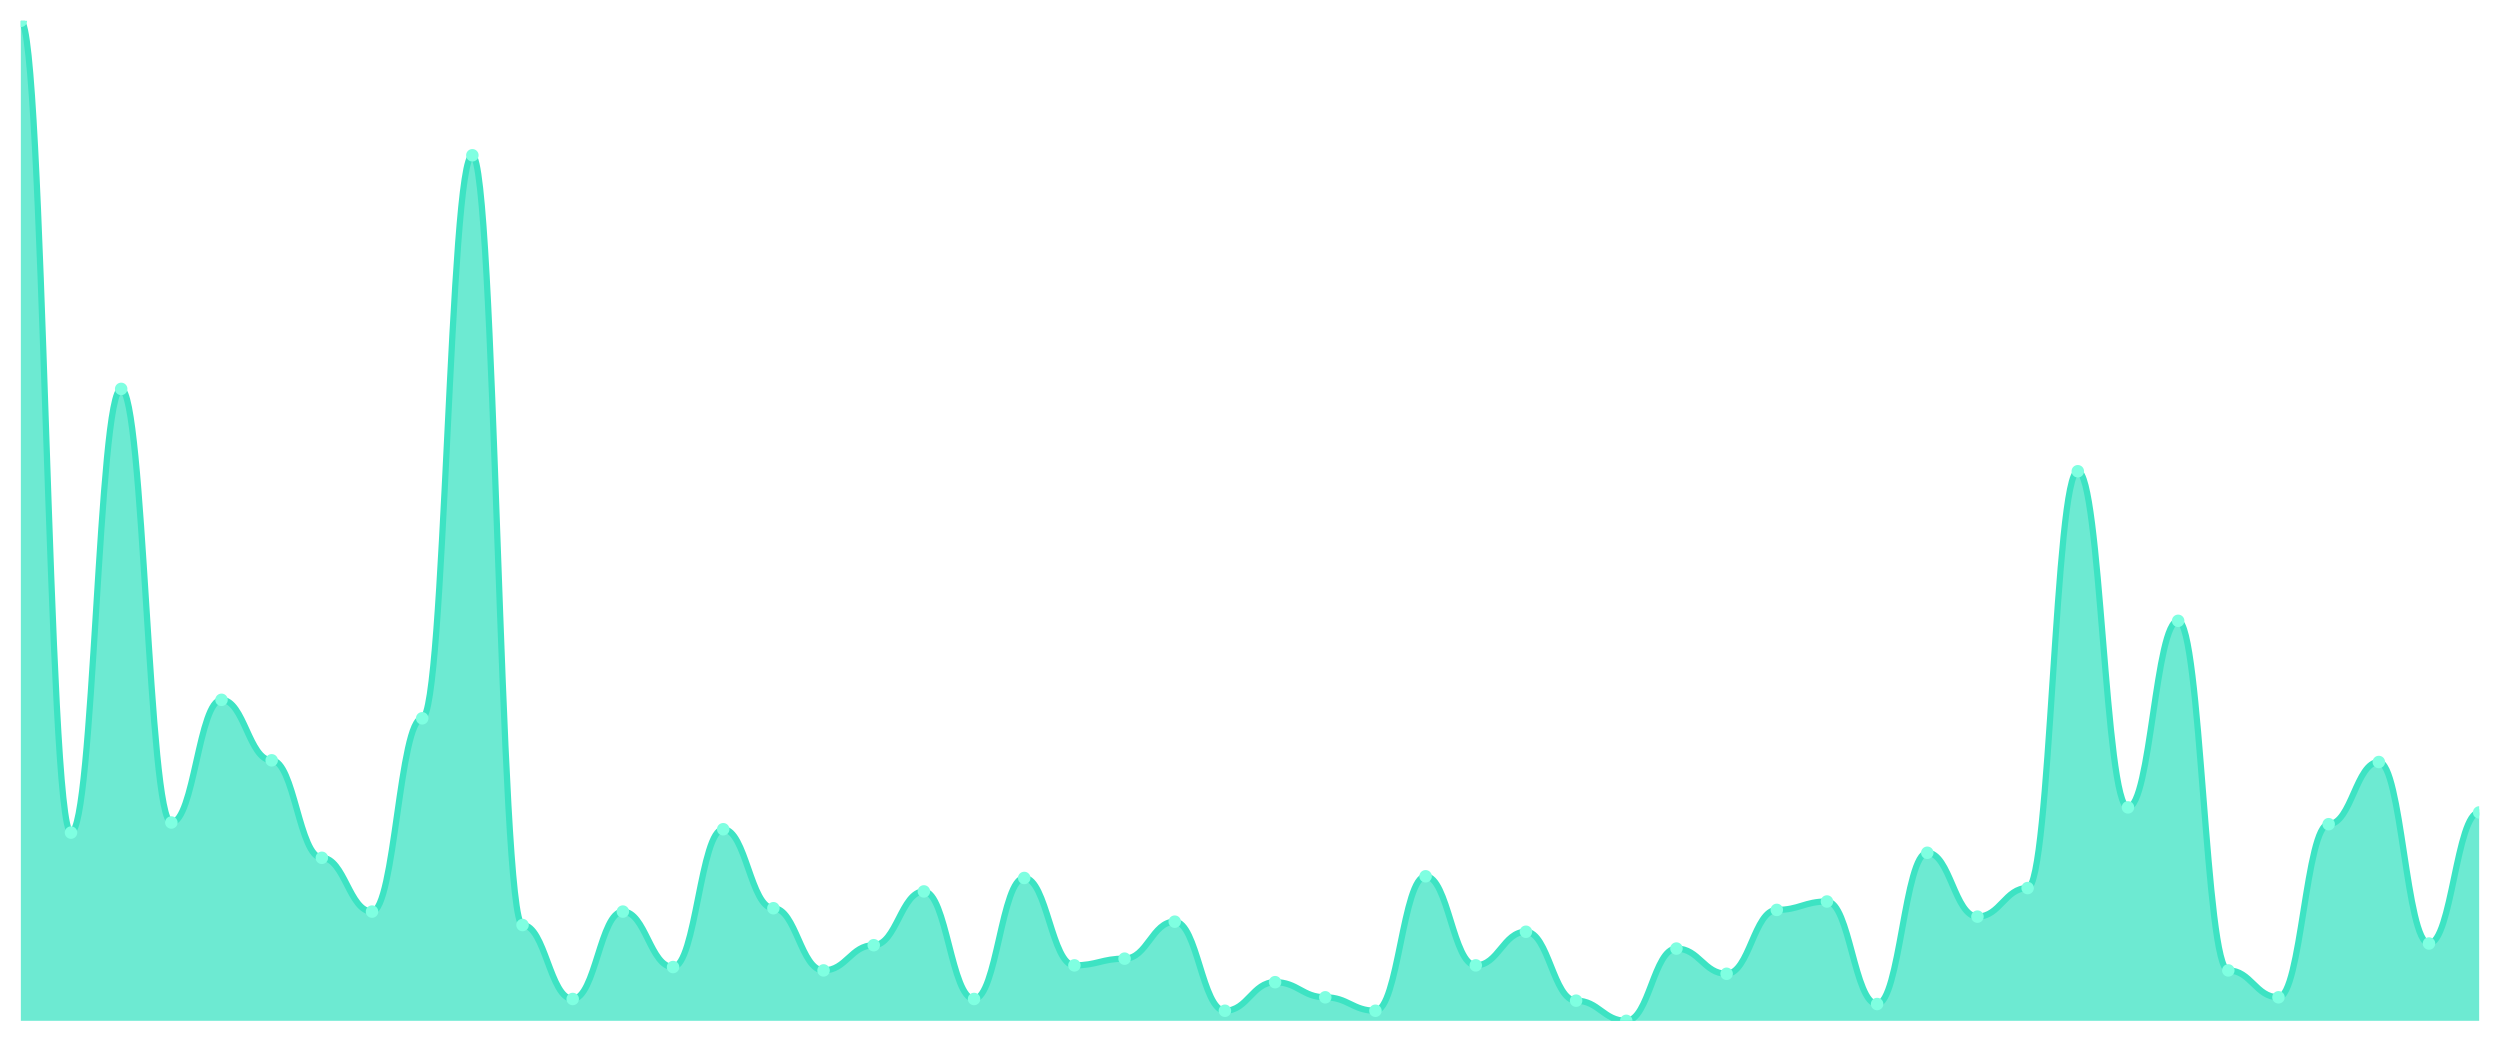
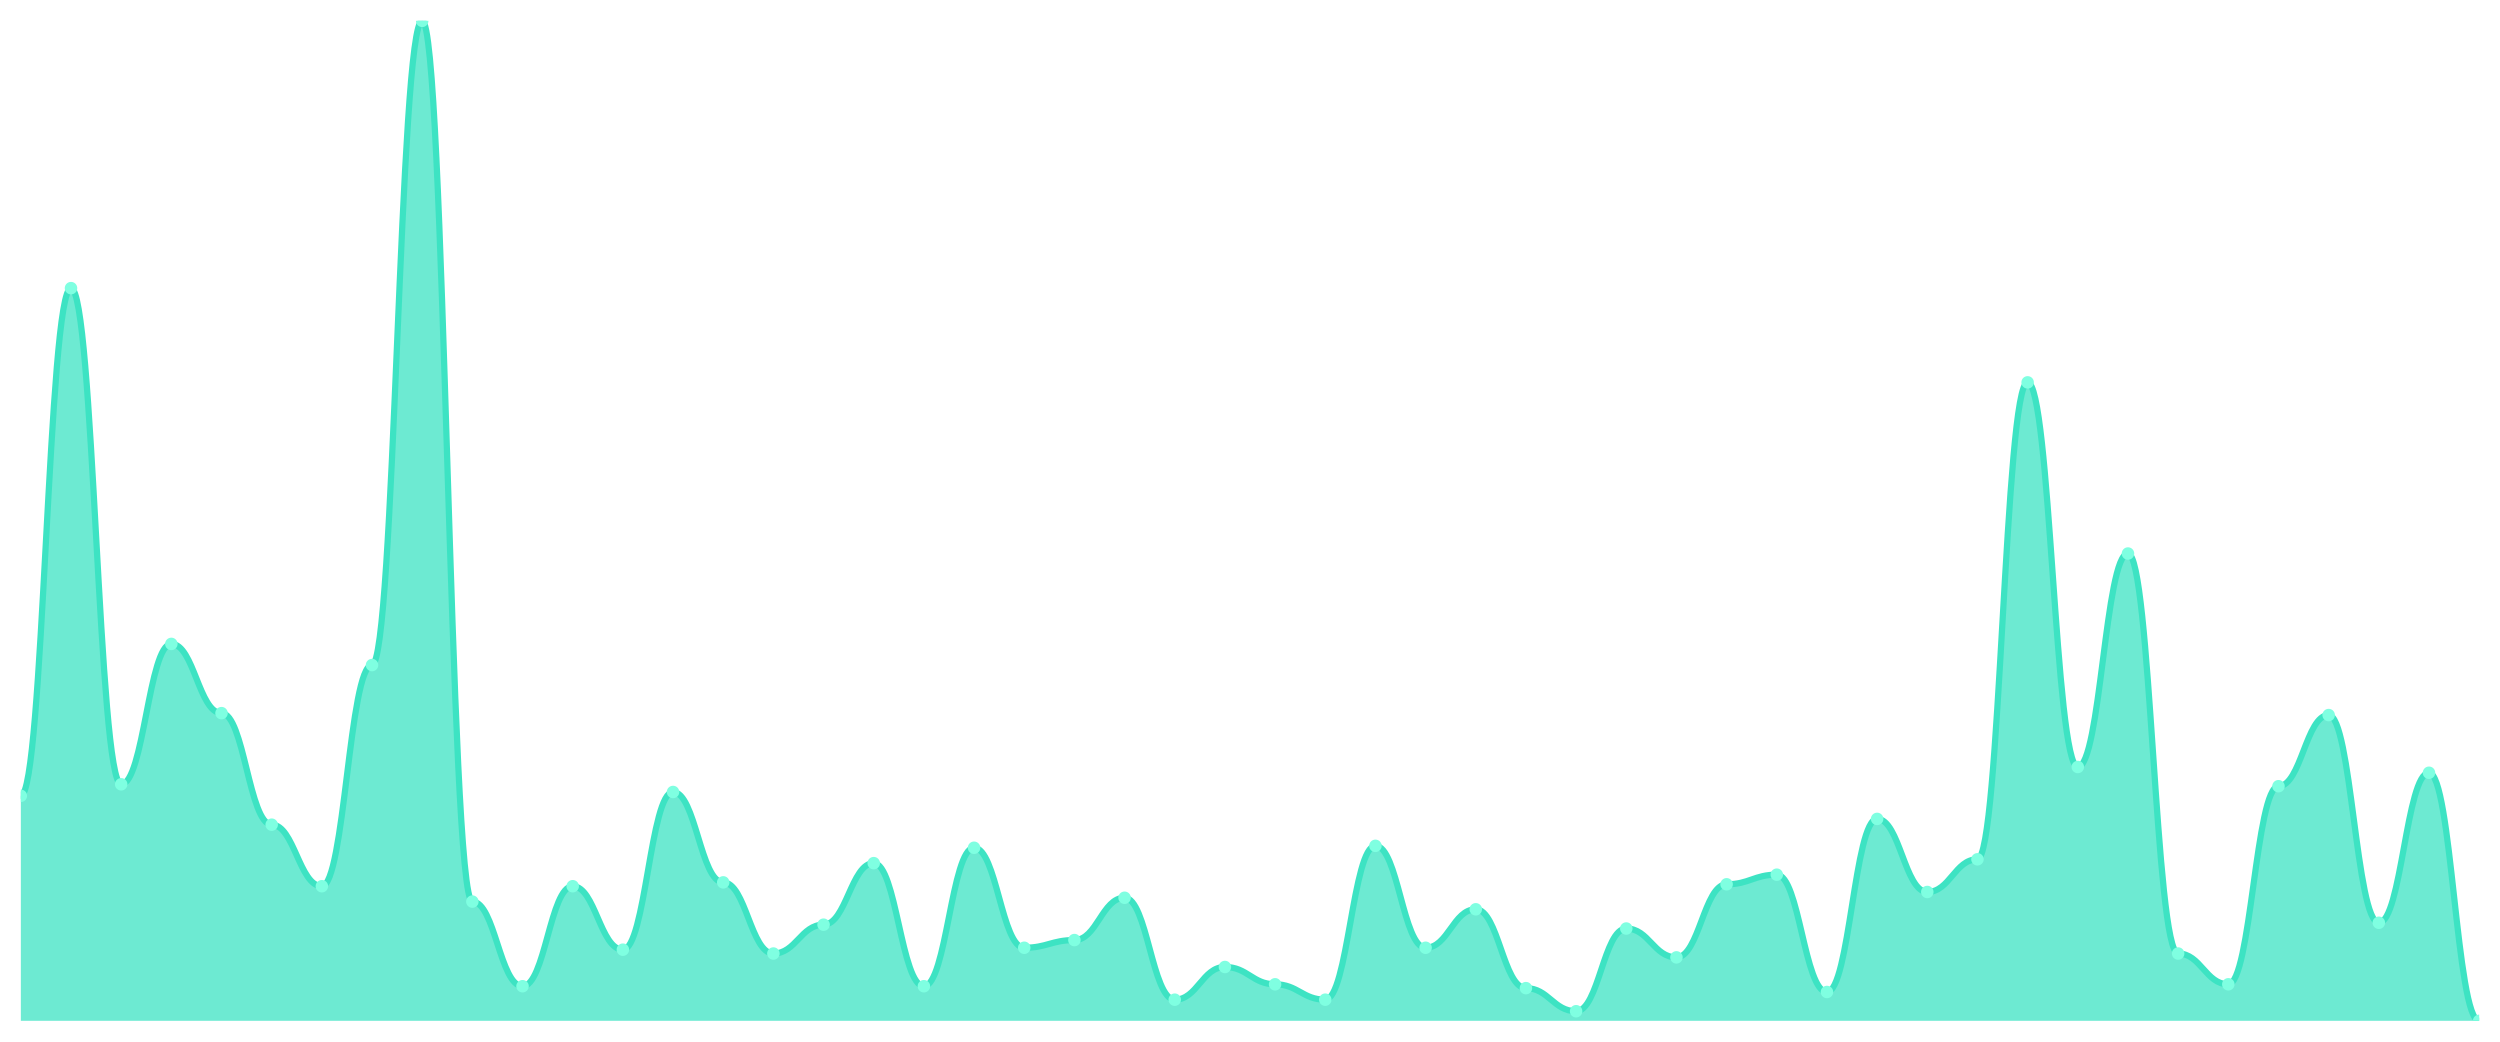
<svg xmlns="http://www.w3.org/2000/svg" viewBox="0 0 1200 500" width="1200" height="500">
  <defs>
    <clipPath id="c">
      <rect x="10" y="10" width="1180" height="480" />
    </clipPath>
  </defs>
  <rect width="1200" height="500" fill="none" />
  <g clip-path="url(#c)">
-     <path d="M 10,490 L 10,10 C 20.837,10 23.245,399.647 34.082,399.647 C 44.918,399.647 47.327,186.672 58.163,186.672 C 69,186.672 71.408,394.807 82.245,394.807 C 93.082,394.807 95.49,335.916 106.327,335.916 C 117.163,335.916 119.571,364.958 130.408,364.958 C 141.245,364.958 143.653,411.748 154.49,411.748 C 165.327,411.748 167.735,437.563 178.571,437.563 C 189.408,437.563 191.816,344.79 202.653,344.79 C 213.49,344.79 215.898,74.538 226.735,74.538 C 237.571,74.538 239.98,444.017 250.816,444.017 C 261.653,444.017 264.061,479.513 274.898,479.513 C 285.735,479.513 288.143,437.563 298.98,437.563 C 309.816,437.563 312.224,464.185 323.061,464.185 C 333.898,464.185 336.306,398.034 347.143,398.034 C 357.98,398.034 360.388,435.95 371.224,435.95 C 382.061,435.95 384.469,465.798 395.306,465.798 C 406.143,465.798 408.551,453.697 419.388,453.697 C 430.224,453.697 432.633,427.882 443.469,427.882 C 454.306,427.882 456.714,479.513 467.551,479.513 C 478.388,479.513 480.796,421.429 491.633,421.429 C 502.469,421.429 504.878,463.378 515.714,463.378 C 526.551,463.378 528.959,460.151 539.796,460.151 C 550.633,460.151 553.041,442.403 563.878,442.403 C 574.714,442.403 577.122,485.16 587.959,485.16 C 598.796,485.16 601.204,471.445 612.041,471.445 C 622.878,471.445 625.286,478.706 636.122,478.706 C 646.959,478.706 649.367,485.16 660.204,485.16 C 671.041,485.16 673.449,420.622 684.286,420.622 C 695.122,420.622 697.531,463.378 708.367,463.378 C 719.204,463.378 721.612,447.244 732.449,447.244 C 743.286,447.244 745.694,480.319 756.531,480.319 C 767.367,480.319 769.776,490 780.612,490 C 791.449,490 793.857,455.311 804.694,455.311 C 815.531,455.311 817.939,467.412 828.776,467.412 C 839.612,467.412 842.02,436.756 852.857,436.756 C 863.694,436.756 866.102,432.723 876.939,432.723 C 887.776,432.723 890.184,481.933 901.02,481.933 C 911.857,481.933 914.265,409.328 925.102,409.328 C 935.939,409.328 938.347,439.983 949.184,439.983 C 960.02,439.983 962.429,426.269 973.265,426.269 C 984.102,426.269 986.51,226.202 997.347,226.202 C 1008.184,226.202 1010.592,387.546 1021.429,387.546 C 1032.265,387.546 1034.673,298 1045.51,298 C 1056.347,298 1058.755,465.798 1069.592,465.798 C 1080.429,465.798 1082.837,478.706 1093.673,478.706 C 1104.51,478.706 1106.918,395.613 1117.755,395.613 C 1128.592,395.613 1131,365.765 1141.837,365.765 C 1152.673,365.765 1155.082,452.891 1165.918,452.891 C 1176.755,452.891 1179.163,389.966 1190,389.966 L 1190,490 Z" fill="rgba(61,227,195,0.75)" />
-     <path d="M 10,10 C 20.837,10 23.245,399.647 34.082,399.647 C 44.918,399.647 47.327,186.672 58.163,186.672 C 69,186.672 71.408,394.807 82.245,394.807 C 93.082,394.807 95.49,335.916 106.327,335.916 C 117.163,335.916 119.571,364.958 130.408,364.958 C 141.245,364.958 143.653,411.748 154.49,411.748 C 165.327,411.748 167.735,437.563 178.571,437.563 C 189.408,437.563 191.816,344.79 202.653,344.79 C 213.49,344.79 215.898,74.538 226.735,74.538 C 237.571,74.538 239.98,444.017 250.816,444.017 C 261.653,444.017 264.061,479.513 274.898,479.513 C 285.735,479.513 288.143,437.563 298.98,437.563 C 309.816,437.563 312.224,464.185 323.061,464.185 C 333.898,464.185 336.306,398.034 347.143,398.034 C 357.98,398.034 360.388,435.95 371.224,435.95 C 382.061,435.95 384.469,465.798 395.306,465.798 C 406.143,465.798 408.551,453.697 419.388,453.697 C 430.224,453.697 432.633,427.882 443.469,427.882 C 454.306,427.882 456.714,479.513 467.551,479.513 C 478.388,479.513 480.796,421.429 491.633,421.429 C 502.469,421.429 504.878,463.378 515.714,463.378 C 526.551,463.378 528.959,460.151 539.796,460.151 C 550.633,460.151 553.041,442.403 563.878,442.403 C 574.714,442.403 577.122,485.16 587.959,485.16 C 598.796,485.16 601.204,471.445 612.041,471.445 C 622.878,471.445 625.286,478.706 636.122,478.706 C 646.959,478.706 649.367,485.16 660.204,485.16 C 671.041,485.16 673.449,420.622 684.286,420.622 C 695.122,420.622 697.531,463.378 708.367,463.378 C 719.204,463.378 721.612,447.244 732.449,447.244 C 743.286,447.244 745.694,480.319 756.531,480.319 C 767.367,480.319 769.776,490 780.612,490 C 791.449,490 793.857,455.311 804.694,455.311 C 815.531,455.311 817.939,467.412 828.776,467.412 C 839.612,467.412 842.02,436.756 852.857,436.756 C 863.694,436.756 866.102,432.723 876.939,432.723 C 887.776,432.723 890.184,481.933 901.02,481.933 C 911.857,481.933 914.265,409.328 925.102,409.328 C 935.939,409.328 938.347,439.983 949.184,439.983 C 960.02,439.983 962.429,426.269 973.265,426.269 C 984.102,426.269 986.51,226.202 997.347,226.202 C 1008.184,226.202 1010.592,387.546 1021.429,387.546 C 1032.265,387.546 1034.673,298 1045.51,298 C 1056.347,298 1058.755,465.798 1069.592,465.798 C 1080.429,465.798 1082.837,478.706 1093.673,478.706 C 1104.51,478.706 1106.918,395.613 1117.755,395.613 C 1128.592,395.613 1131,365.765 1141.837,365.765 C 1152.673,365.765 1155.082,452.891 1165.918,452.891 C 1176.755,452.891 1179.163,389.966 1190,389.966" fill="none" stroke="#3de3c3" stroke-width="3" stroke-linecap="round" stroke-linejoin="round" />
-     <circle cx="10" cy="10" r="3" fill="#7fffe1" />
-     <circle cx="34.082" cy="399.647" r="3" fill="#7fffe1" />
-     <circle cx="58.163" cy="186.672" r="3" fill="#7fffe1" />
-     <circle cx="82.245" cy="394.807" r="3" fill="#7fffe1" />
-     <circle cx="106.327" cy="335.916" r="3" fill="#7fffe1" />
-     <circle cx="130.408" cy="364.958" r="3" fill="#7fffe1" />
-     <circle cx="154.49" cy="411.748" r="3" fill="#7fffe1" />
-     <circle cx="178.571" cy="437.563" r="3" fill="#7fffe1" />
-     <circle cx="202.653" cy="344.79" r="3" fill="#7fffe1" />
-     <circle cx="226.735" cy="74.538" r="3" fill="#7fffe1" />
-     <circle cx="250.816" cy="444.017" r="3" fill="#7fffe1" />
-     <circle cx="274.898" cy="479.513" r="3" fill="#7fffe1" />
-     <circle cx="298.98" cy="437.563" r="3" fill="#7fffe1" />
-     <circle cx="323.061" cy="464.185" r="3" fill="#7fffe1" />
-     <circle cx="347.143" cy="398.034" r="3" fill="#7fffe1" />
-     <circle cx="371.224" cy="435.95" r="3" fill="#7fffe1" />
-     <circle cx="395.306" cy="465.798" r="3" fill="#7fffe1" />
-     <circle cx="419.388" cy="453.697" r="3" fill="#7fffe1" />
-     <circle cx="443.469" cy="427.882" r="3" fill="#7fffe1" />
-     <circle cx="467.551" cy="479.513" r="3" fill="#7fffe1" />
-     <circle cx="491.633" cy="421.429" r="3" fill="#7fffe1" />
-     <circle cx="515.714" cy="463.378" r="3" fill="#7fffe1" />
-     <circle cx="539.796" cy="460.151" r="3" fill="#7fffe1" />
-     <circle cx="563.878" cy="442.403" r="3" fill="#7fffe1" />
-     <circle cx="587.959" cy="485.16" r="3" fill="#7fffe1" />
-     <circle cx="612.041" cy="471.445" r="3" fill="#7fffe1" />
-     <circle cx="636.122" cy="478.706" r="3" fill="#7fffe1" />
-     <circle cx="660.204" cy="485.16" r="3" fill="#7fffe1" />
-     <circle cx="684.286" cy="420.622" r="3" fill="#7fffe1" />
-     <circle cx="708.367" cy="463.378" r="3" fill="#7fffe1" />
-     <circle cx="732.449" cy="447.244" r="3" fill="#7fffe1" />
-     <circle cx="756.531" cy="480.319" r="3" fill="#7fffe1" />
-     <circle cx="780.612" cy="490" r="3" fill="#7fffe1" />
-     <circle cx="804.694" cy="455.311" r="3" fill="#7fffe1" />
-     <circle cx="828.776" cy="467.412" r="3" fill="#7fffe1" />
-     <circle cx="852.857" cy="436.756" r="3" fill="#7fffe1" />
-     <circle cx="876.939" cy="432.723" r="3" fill="#7fffe1" />
-     <circle cx="901.02" cy="481.933" r="3" fill="#7fffe1" />
-     <circle cx="925.102" cy="409.328" r="3" fill="#7fffe1" />
-     <circle cx="949.184" cy="439.983" r="3" fill="#7fffe1" />
-     <circle cx="973.265" cy="426.269" r="3" fill="#7fffe1" />
-     <circle cx="997.347" cy="226.202" r="3" fill="#7fffe1" />
-     <circle cx="1021.429" cy="387.546" r="3" fill="#7fffe1" />
-     <circle cx="1045.51" cy="298" r="3" fill="#7fffe1" />
-     <circle cx="1069.592" cy="465.798" r="3" fill="#7fffe1" />
-     <circle cx="1093.673" cy="478.706" r="3" fill="#7fffe1" />
-     <circle cx="1117.755" cy="395.613" r="3" fill="#7fffe1" />
-     <circle cx="1141.837" cy="365.765" r="3" fill="#7fffe1" />
-     <circle cx="1165.918" cy="452.891" r="3" fill="#7fffe1" />
-     <circle cx="1190" cy="389.966" r="3" fill="#7fffe1" />
+     <path d="M 10,490 L 10,382 C 20.837,382 23.245,138.308 34.082,138.308 C 44.918,138.308 47.327,376.462 58.163,376.462 C 69,376.462 71.408,309.077 82.245,309.077 C 93.082,309.077 95.49,342.308 106.327,342.308 C 117.163,342.308 119.571,395.846 130.408,395.846 C 141.245,395.846 143.653,425.385 154.49,425.385 C 165.327,425.385 167.735,319.231 178.571,319.231 C 189.408,319.231 191.816,10 202.653,10 C 213.49,10 215.898,432.769 226.735,432.769 C 237.571,432.769 239.98,473.385 250.816,473.385 C 261.653,473.385 264.061,425.385 274.898,425.385 C 285.735,425.385 288.143,455.846 298.98,455.846 C 309.816,455.846 312.224,380.154 323.061,380.154 C 333.898,380.154 336.306,423.538 347.143,423.538 C 357.98,423.538 360.388,457.692 371.224,457.692 C 382.061,457.692 384.469,443.846 395.306,443.846 C 406.143,443.846 408.551,414.308 419.388,414.308 C 430.224,414.308 432.633,473.385 443.469,473.385 C 454.306,473.385 456.714,406.923 467.551,406.923 C 478.388,406.923 480.796,454.923 491.633,454.923 C 502.469,454.923 504.878,451.231 515.714,451.231 C 526.551,451.231 528.959,430.923 539.796,430.923 C 550.633,430.923 553.041,479.846 563.878,479.846 C 574.714,479.846 577.122,464.154 587.959,464.154 C 598.796,464.154 601.204,472.462 612.041,472.462 C 622.878,472.462 625.286,479.846 636.122,479.846 C 646.959,479.846 649.367,406 660.204,406 C 671.041,406 673.449,454.923 684.286,454.923 C 695.122,454.923 697.531,436.462 708.367,436.462 C 719.204,436.462 721.612,474.308 732.449,474.308 C 743.286,474.308 745.694,485.385 756.531,485.385 C 767.367,485.385 769.776,445.692 780.612,445.692 C 791.449,445.692 793.857,459.538 804.694,459.538 C 815.531,459.538 817.939,424.462 828.776,424.462 C 839.612,424.462 842.02,419.846 852.857,419.846 C 863.694,419.846 866.102,476.154 876.939,476.154 C 887.776,476.154 890.184,393.077 901.02,393.077 C 911.857,393.077 914.265,428.154 925.102,428.154 C 935.939,428.154 938.347,412.462 949.184,412.462 C 960.02,412.462 962.429,183.538 973.265,183.538 C 984.102,183.538 986.51,368.154 997.347,368.154 C 1008.184,368.154 1010.592,265.692 1021.429,265.692 C 1032.265,265.692 1034.673,457.692 1045.51,457.692 C 1056.347,457.692 1058.755,472.462 1069.592,472.462 C 1080.429,472.462 1082.837,377.385 1093.673,377.385 C 1104.51,377.385 1106.918,343.231 1117.755,343.231 C 1128.592,343.231 1131,442.923 1141.837,442.923 C 1152.673,442.923 1155.082,370.923 1165.918,370.923 C 1176.755,370.923 1179.163,490 1190,490 L 1190,490 Z" fill="rgba(61,227,195,0.75)" />
+     <path d="M 10,382 C 20.837,382 23.245,138.308 34.082,138.308 C 44.918,138.308 47.327,376.462 58.163,376.462 C 69,376.462 71.408,309.077 82.245,309.077 C 93.082,309.077 95.49,342.308 106.327,342.308 C 117.163,342.308 119.571,395.846 130.408,395.846 C 141.245,395.846 143.653,425.385 154.49,425.385 C 165.327,425.385 167.735,319.231 178.571,319.231 C 189.408,319.231 191.816,10 202.653,10 C 213.49,10 215.898,432.769 226.735,432.769 C 237.571,432.769 239.98,473.385 250.816,473.385 C 261.653,473.385 264.061,425.385 274.898,425.385 C 285.735,425.385 288.143,455.846 298.98,455.846 C 309.816,455.846 312.224,380.154 323.061,380.154 C 333.898,380.154 336.306,423.538 347.143,423.538 C 357.98,423.538 360.388,457.692 371.224,457.692 C 382.061,457.692 384.469,443.846 395.306,443.846 C 406.143,443.846 408.551,414.308 419.388,414.308 C 430.224,414.308 432.633,473.385 443.469,473.385 C 454.306,473.385 456.714,406.923 467.551,406.923 C 478.388,406.923 480.796,454.923 491.633,454.923 C 502.469,454.923 504.878,451.231 515.714,451.231 C 526.551,451.231 528.959,430.923 539.796,430.923 C 550.633,430.923 553.041,479.846 563.878,479.846 C 574.714,479.846 577.122,464.154 587.959,464.154 C 598.796,464.154 601.204,472.462 612.041,472.462 C 622.878,472.462 625.286,479.846 636.122,479.846 C 646.959,479.846 649.367,406 660.204,406 C 671.041,406 673.449,454.923 684.286,454.923 C 695.122,454.923 697.531,436.462 708.367,436.462 C 719.204,436.462 721.612,474.308 732.449,474.308 C 743.286,474.308 745.694,485.385 756.531,485.385 C 767.367,485.385 769.776,445.692 780.612,445.692 C 791.449,445.692 793.857,459.538 804.694,459.538 C 815.531,459.538 817.939,424.462 828.776,424.462 C 839.612,424.462 842.02,419.846 852.857,419.846 C 863.694,419.846 866.102,476.154 876.939,476.154 C 887.776,476.154 890.184,393.077 901.02,393.077 C 911.857,393.077 914.265,428.154 925.102,428.154 C 935.939,428.154 938.347,412.462 949.184,412.462 C 960.02,412.462 962.429,183.538 973.265,183.538 C 984.102,183.538 986.51,368.154 997.347,368.154 C 1008.184,368.154 1010.592,265.692 1021.429,265.692 C 1032.265,265.692 1034.673,457.692 1045.51,457.692 C 1056.347,457.692 1058.755,472.462 1069.592,472.462 C 1080.429,472.462 1082.837,377.385 1093.673,377.385 C 1104.51,377.385 1106.918,343.231 1117.755,343.231 C 1128.592,343.231 1131,442.923 1141.837,442.923 C 1152.673,442.923 1155.082,370.923 1165.918,370.923 C 1176.755,370.923 1179.163,490 1190,490" fill="none" stroke="#3de3c3" stroke-width="3" stroke-linecap="round" stroke-linejoin="round" />
+     <circle cx="10" cy="382" r="3" fill="#7fffe1" />
+     <circle cx="34.082" cy="138.308" r="3" fill="#7fffe1" />
+     <circle cx="58.163" cy="376.462" r="3" fill="#7fffe1" />
+     <circle cx="82.245" cy="309.077" r="3" fill="#7fffe1" />
+     <circle cx="106.327" cy="342.308" r="3" fill="#7fffe1" />
+     <circle cx="130.408" cy="395.846" r="3" fill="#7fffe1" />
+     <circle cx="154.49" cy="425.385" r="3" fill="#7fffe1" />
+     <circle cx="178.571" cy="319.231" r="3" fill="#7fffe1" />
+     <circle cx="202.653" cy="10" r="3" fill="#7fffe1" />
+     <circle cx="226.735" cy="432.769" r="3" fill="#7fffe1" />
+     <circle cx="250.816" cy="473.385" r="3" fill="#7fffe1" />
+     <circle cx="274.898" cy="425.385" r="3" fill="#7fffe1" />
+     <circle cx="298.98" cy="455.846" r="3" fill="#7fffe1" />
+     <circle cx="323.061" cy="380.154" r="3" fill="#7fffe1" />
+     <circle cx="347.143" cy="423.538" r="3" fill="#7fffe1" />
+     <circle cx="371.224" cy="457.692" r="3" fill="#7fffe1" />
+     <circle cx="395.306" cy="443.846" r="3" fill="#7fffe1" />
+     <circle cx="419.388" cy="414.308" r="3" fill="#7fffe1" />
+     <circle cx="443.469" cy="473.385" r="3" fill="#7fffe1" />
+     <circle cx="467.551" cy="406.923" r="3" fill="#7fffe1" />
+     <circle cx="491.633" cy="454.923" r="3" fill="#7fffe1" />
+     <circle cx="515.714" cy="451.231" r="3" fill="#7fffe1" />
+     <circle cx="539.796" cy="430.923" r="3" fill="#7fffe1" />
+     <circle cx="563.878" cy="479.846" r="3" fill="#7fffe1" />
+     <circle cx="587.959" cy="464.154" r="3" fill="#7fffe1" />
+     <circle cx="612.041" cy="472.462" r="3" fill="#7fffe1" />
+     <circle cx="636.122" cy="479.846" r="3" fill="#7fffe1" />
+     <circle cx="660.204" cy="406" r="3" fill="#7fffe1" />
+     <circle cx="684.286" cy="454.923" r="3" fill="#7fffe1" />
+     <circle cx="708.367" cy="436.462" r="3" fill="#7fffe1" />
+     <circle cx="732.449" cy="474.308" r="3" fill="#7fffe1" />
+     <circle cx="756.531" cy="485.385" r="3" fill="#7fffe1" />
+     <circle cx="780.612" cy="445.692" r="3" fill="#7fffe1" />
+     <circle cx="804.694" cy="459.538" r="3" fill="#7fffe1" />
+     <circle cx="828.776" cy="424.462" r="3" fill="#7fffe1" />
+     <circle cx="852.857" cy="419.846" r="3" fill="#7fffe1" />
+     <circle cx="876.939" cy="476.154" r="3" fill="#7fffe1" />
+     <circle cx="901.02" cy="393.077" r="3" fill="#7fffe1" />
+     <circle cx="925.102" cy="428.154" r="3" fill="#7fffe1" />
+     <circle cx="949.184" cy="412.462" r="3" fill="#7fffe1" />
+     <circle cx="973.265" cy="183.538" r="3" fill="#7fffe1" />
+     <circle cx="997.347" cy="368.154" r="3" fill="#7fffe1" />
+     <circle cx="1021.429" cy="265.692" r="3" fill="#7fffe1" />
+     <circle cx="1045.51" cy="457.692" r="3" fill="#7fffe1" />
+     <circle cx="1069.592" cy="472.462" r="3" fill="#7fffe1" />
+     <circle cx="1093.673" cy="377.385" r="3" fill="#7fffe1" />
+     <circle cx="1117.755" cy="343.231" r="3" fill="#7fffe1" />
+     <circle cx="1141.837" cy="442.923" r="3" fill="#7fffe1" />
+     <circle cx="1165.918" cy="370.923" r="3" fill="#7fffe1" />
+     <circle cx="1190" cy="490" r="3" fill="#7fffe1" />
  </g>
</svg>
